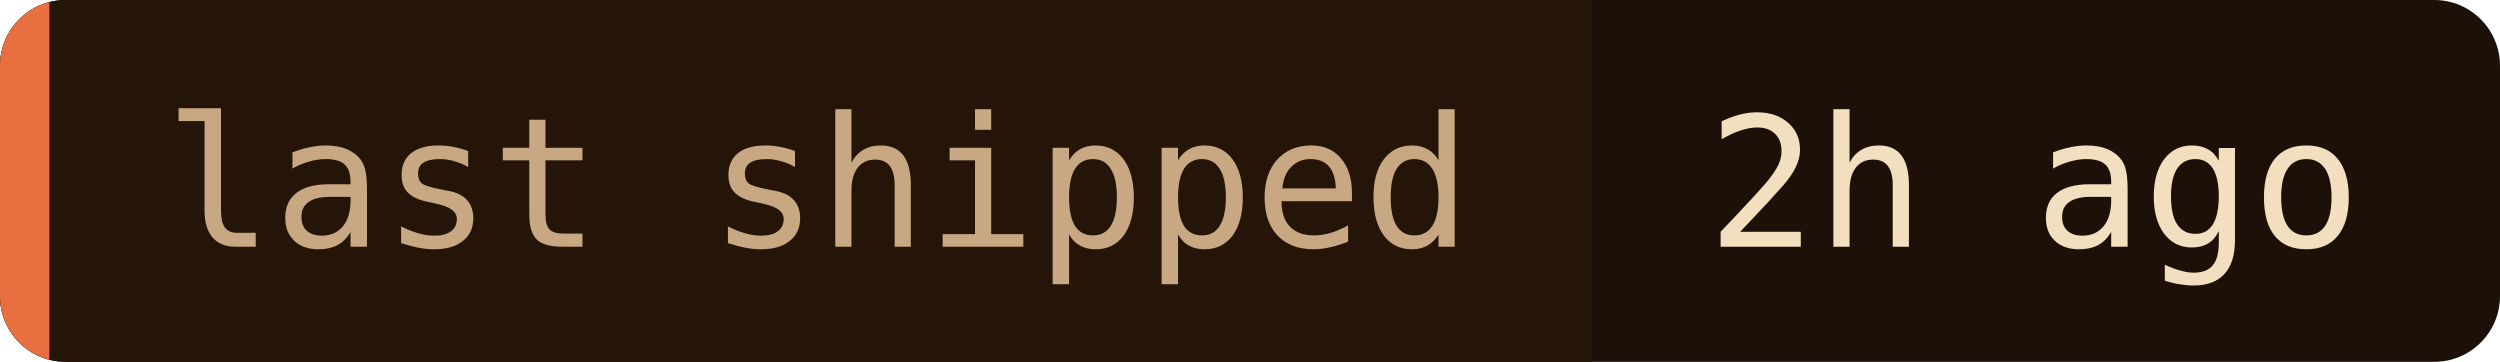
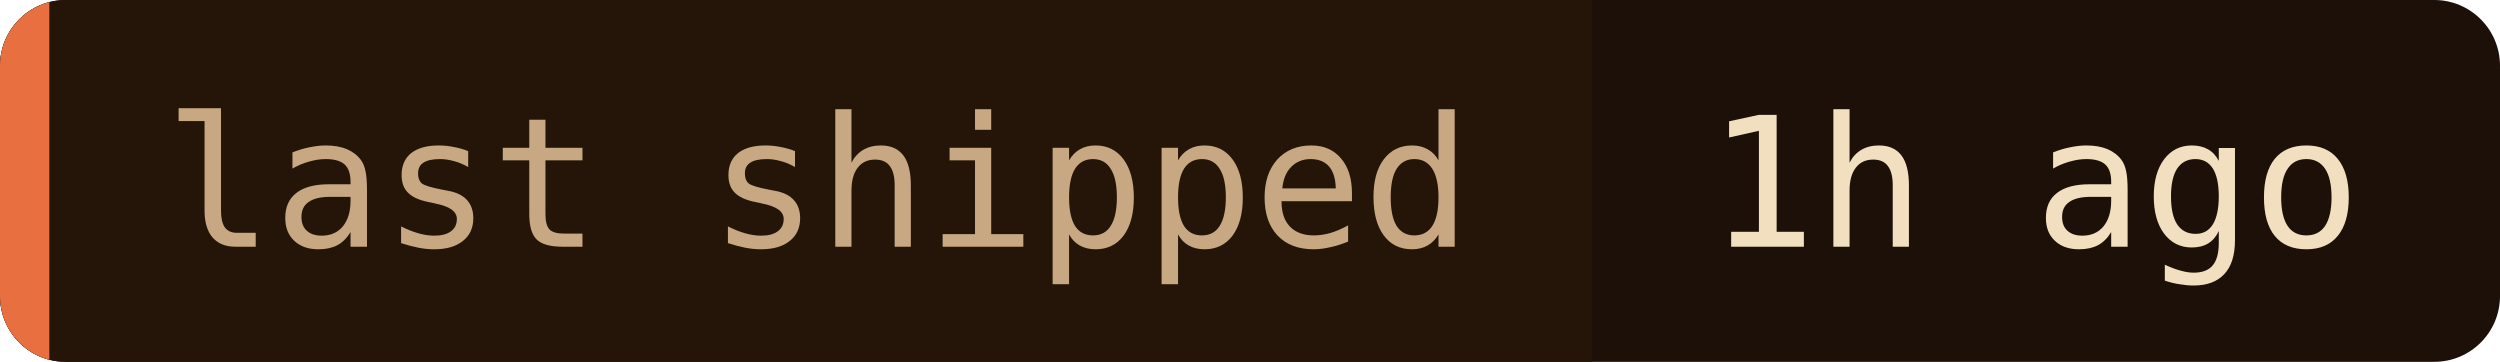
- <svg xmlns="http://www.w3.org/2000/svg" width="152" height="22" role="img" aria-label="last shipped: 2h ago">
+ <svg xmlns="http://www.w3.org/2000/svg" width="152" height="22" role="img" aria-label="last shipped: 1h ago">
  <clipPath id="c">
    <rect width="152" height="22" rx="4" />
  </clipPath>
  <g clip-path="url(#c)">
    <rect width="152" height="22" fill="#1c1008" />
    <rect width="96.8" height="22" fill="#241508" />
    <rect width="3" height="22" fill="#e87040" />
  </g>
  <g font-family="'JetBrains Mono', 'Fira Code', ui-monospace, SFMono-Regular, Menlo, monospace" font-size="11">
    <text x="10" y="15" fill="#c8a882">last shipped</text>
-     <text x="103.8" y="15" fill="#f2dfc0">2h ago</text>
+     <text x="103.8" y="15" fill="#f2dfc0">1h ago</text>
  </g>
</svg>
